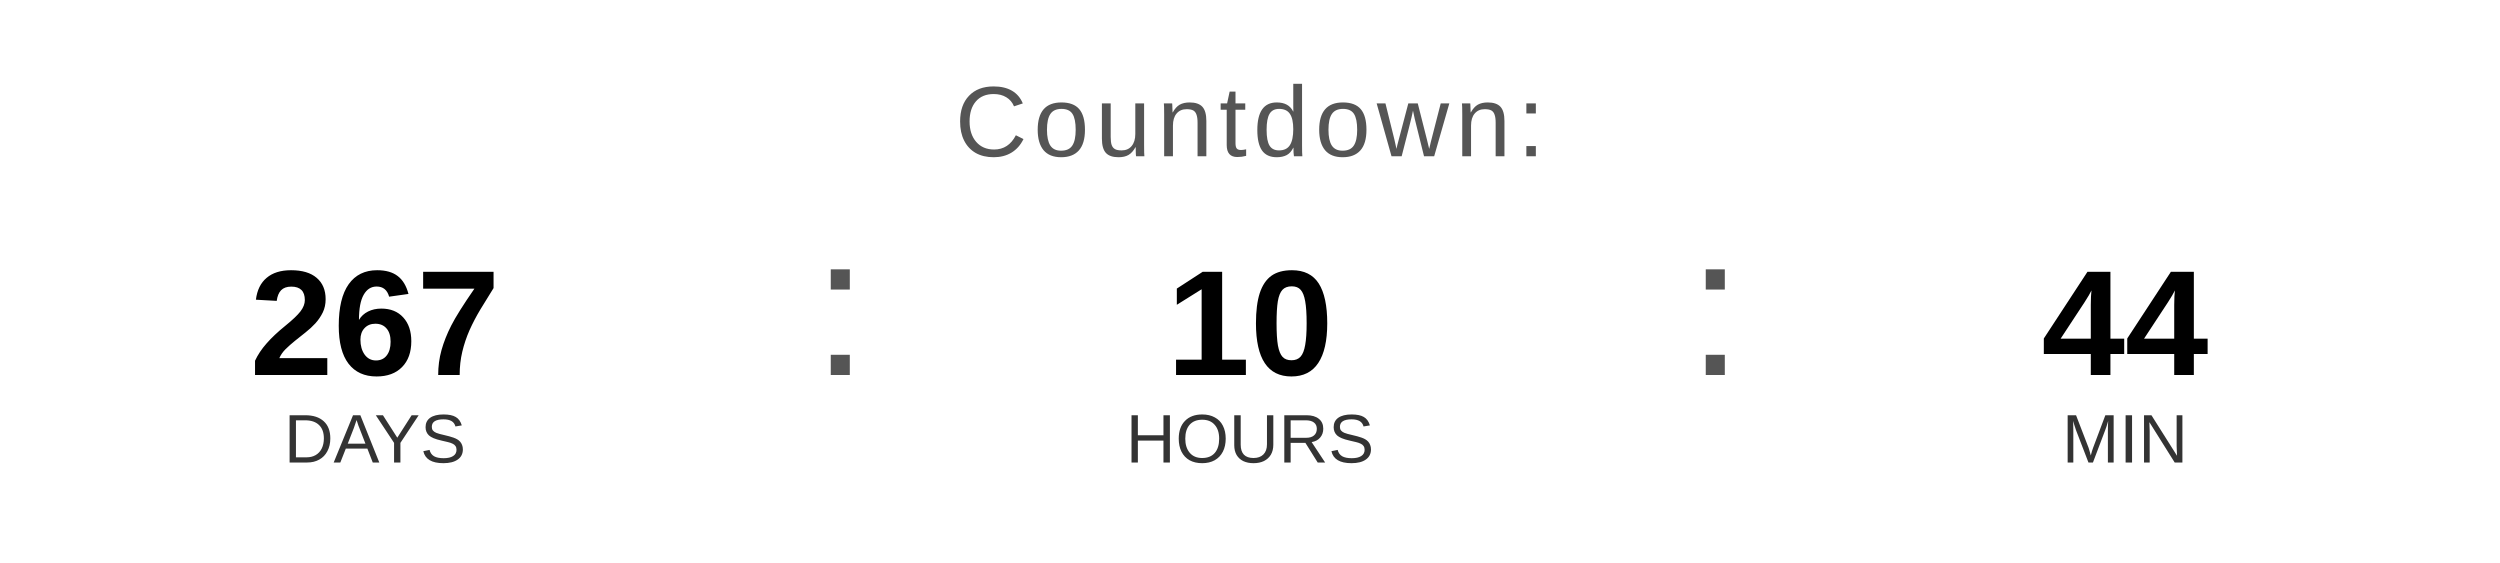
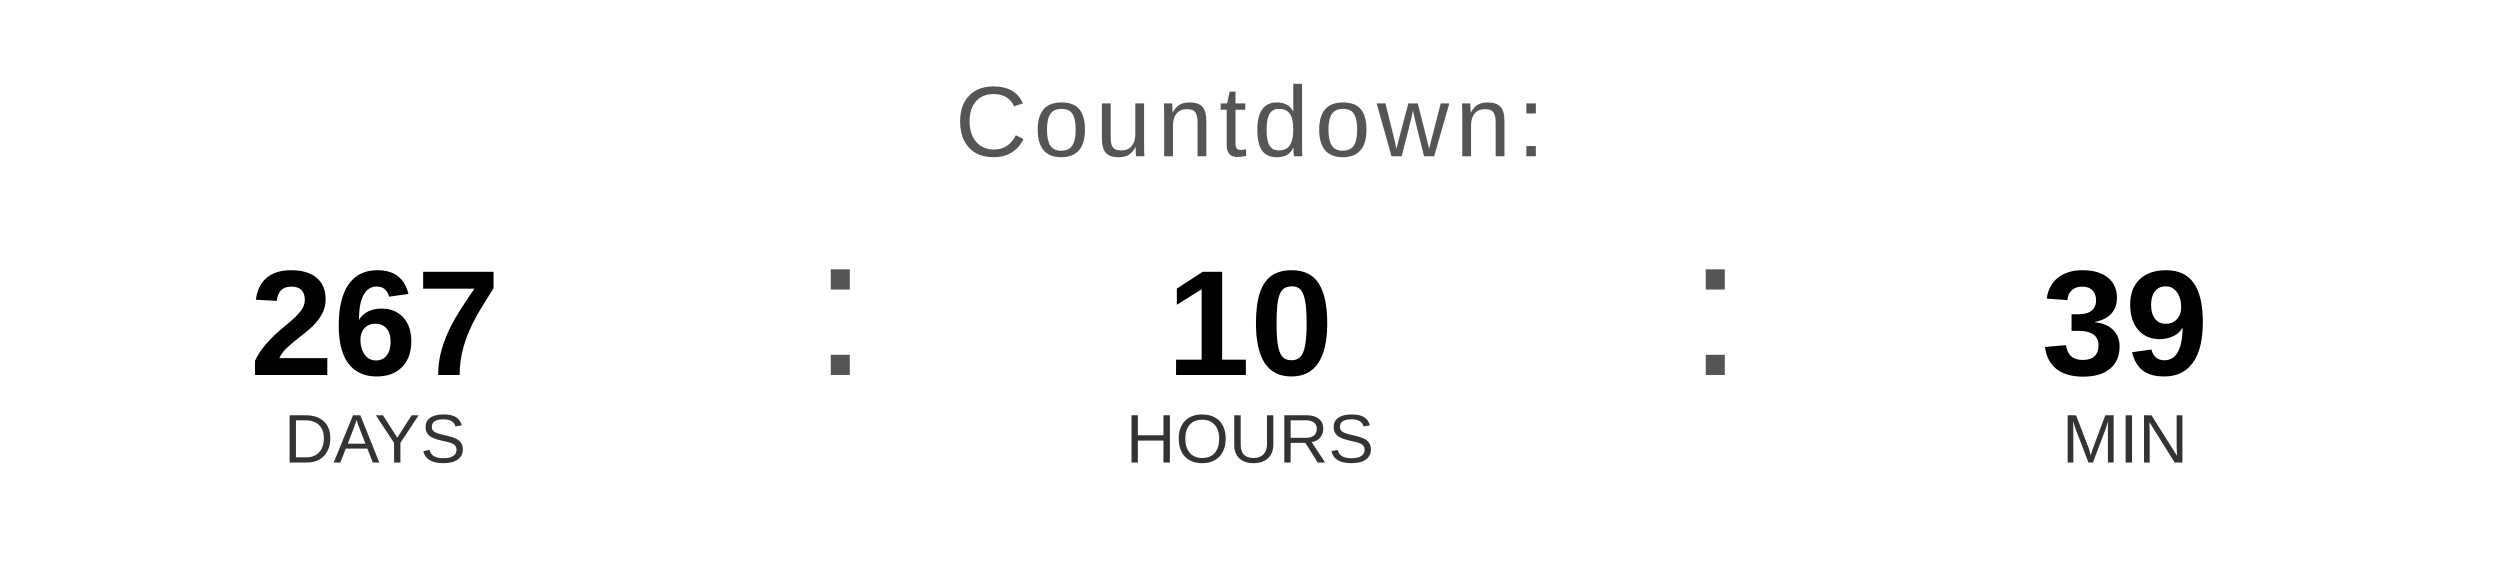
<svg xmlns="http://www.w3.org/2000/svg" width="400" height="90" viewBox="0 0 400 90">
  <text x="200" y="25" font-family="Arial, Helvetica, sans-serif" font-size="16" fill="#555555" text-anchor="middle" letter-spacing="1">
    Countdown:
  </text>
  <text x="60" y="60" font-family="Arial, Helvetica, sans-serif" font-size="24" font-weight="bold" fill="#000000" text-anchor="middle">267</text>
  <text x="60" y="74" font-family="Arial, Helvetica, sans-serif" font-size="11" fill="#333333" text-anchor="middle">DAYS</text>
  <text x="130" y="60" font-family="Arial, sans-serif" font-size="32" fill="#555555">:</text>
  <text x="200" y="60" font-family="Arial, Helvetica, sans-serif" font-size="24" font-weight="bold" fill="#000000" text-anchor="middle">10</text>
  <text x="200" y="74" font-family="Arial, Helvetica, sans-serif" font-size="11" fill="#333333" text-anchor="middle">HOURS</text>
  <text x="270" y="60" font-family="Arial, sans-serif" font-size="32" fill="#555555">:</text>
-   <text x="340" y="60" font-family="Arial, Helvetica, sans-serif" font-size="24" font-weight="bold" fill="#000000" text-anchor="middle">44</text>
+   <text x="340" y="60" font-family="Arial, Helvetica, sans-serif" font-size="24" font-weight="bold" fill="#000000" text-anchor="middle">39</text>
  <text x="340" y="74" font-family="Arial, Helvetica, sans-serif" font-size="11" fill="#333333" text-anchor="middle">MIN</text>
</svg>
